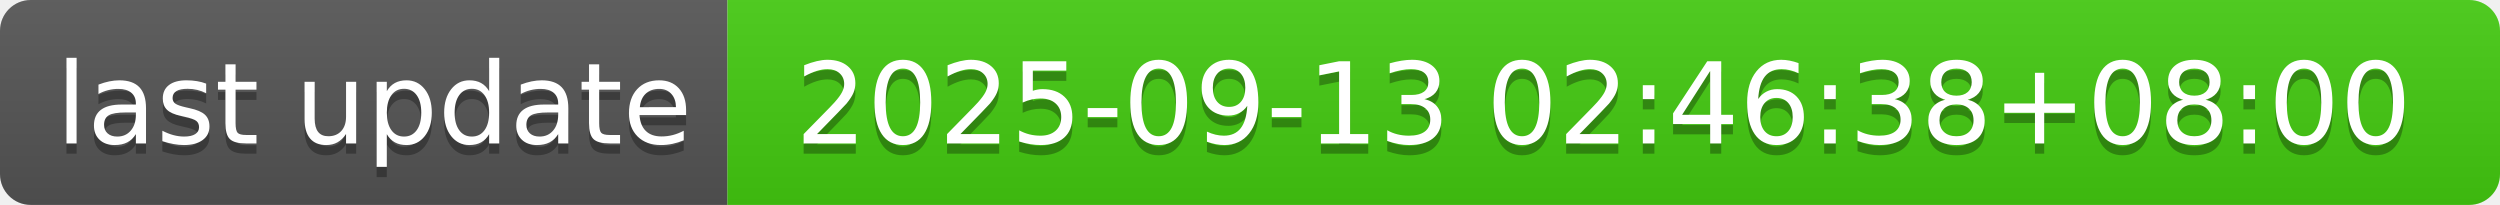
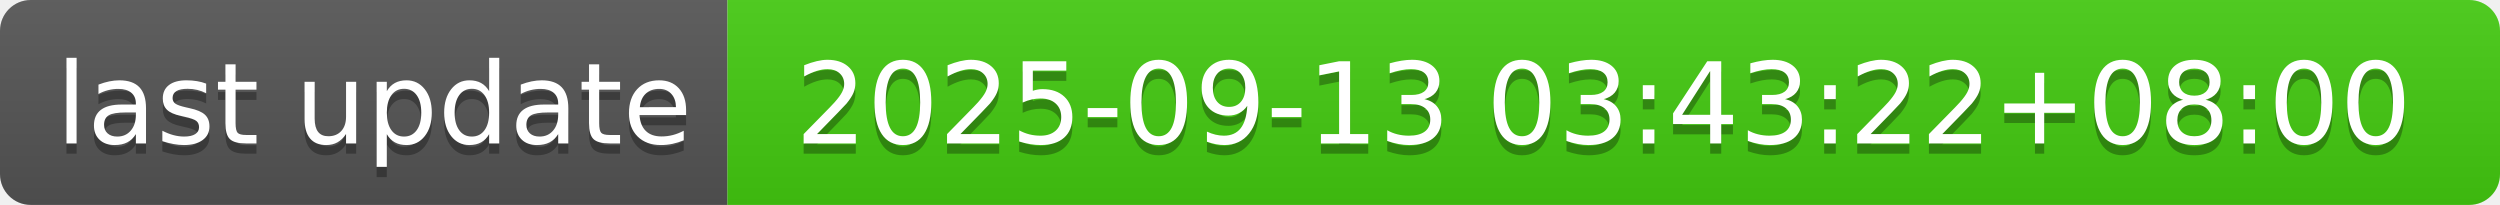
- <svg xmlns="http://www.w3.org/2000/svg" width="244" height="20" role="img" aria-label="last update: 2025-09-13 02:46:38+08:00">
+ <svg xmlns="http://www.w3.org/2000/svg" width="244" height="20" role="img" aria-label="last update: 2025-09-13 03:43:22+08:00">
  <linearGradient id="s" x2="0" y2="100%">
    <stop offset="0" stop-color="#bbb" stop-opacity=".1" />
    <stop offset="1" stop-opacity=".1" />
  </linearGradient>
  <clipPath id="r">
    <rect width="244" height="20" rx="3" fill="#fff" />
  </clipPath>
  <g clip-path="url(#r)">
    <rect width="71" height="20" fill="#555" />
    <rect x="71" width="173" height="20" fill="#4c1" />
    <rect width="244" height="20" fill="url(#s)" />
  </g>
  <g fill="#fff" text-anchor="middle" font-family="Verdana,Geneva,DejaVu Sans,sans-serif" text-rendering="geometricPrecision" font-size="110">
    <text aria-hidden="true" x="365" y="150" fill="#010101" fill-opacity=".3" transform="scale(.1)" textLength="610">last update</text>
    <text x="365" y="140" transform="scale(.1)" fill="#fff" textLength="610">last update</text>
-     <text aria-hidden="true" x="1565" y="150" fill="#010101" fill-opacity=".3" transform="scale(.1)" textLength="1630">2025-09-13 02:46:38+08:00</text>
-     <text x="1565" y="140" transform="scale(.1)" fill="#fff" textLength="1630">2025-09-13 02:46:38+08:00</text>
+     <text aria-hidden="true" x="1565" y="150" fill="#010101" fill-opacity=".3" transform="scale(.1)" textLength="1630">2025-09-13 03:43:22+08:00</text>
+     <text x="1565" y="140" transform="scale(.1)" fill="#fff" textLength="1630">2025-09-13 03:43:22+08:00</text>
  </g>
</svg>
